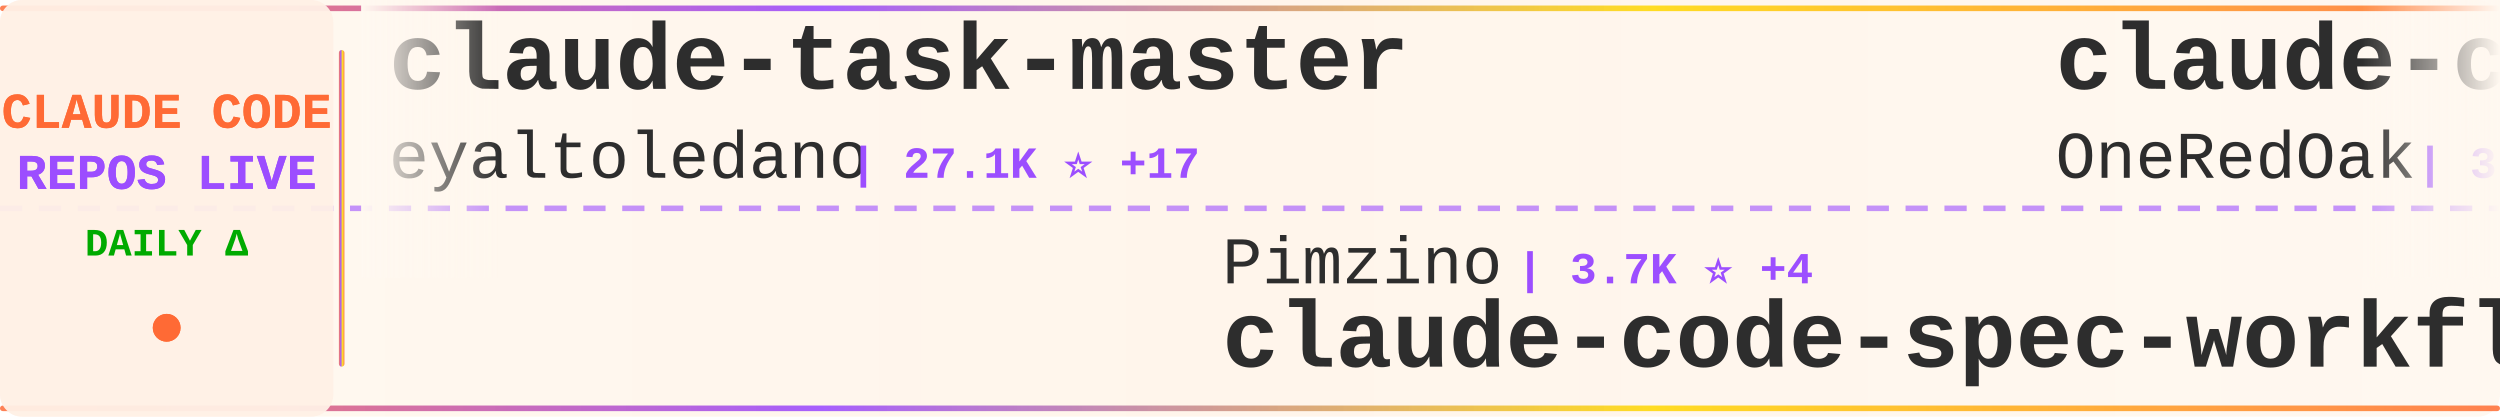
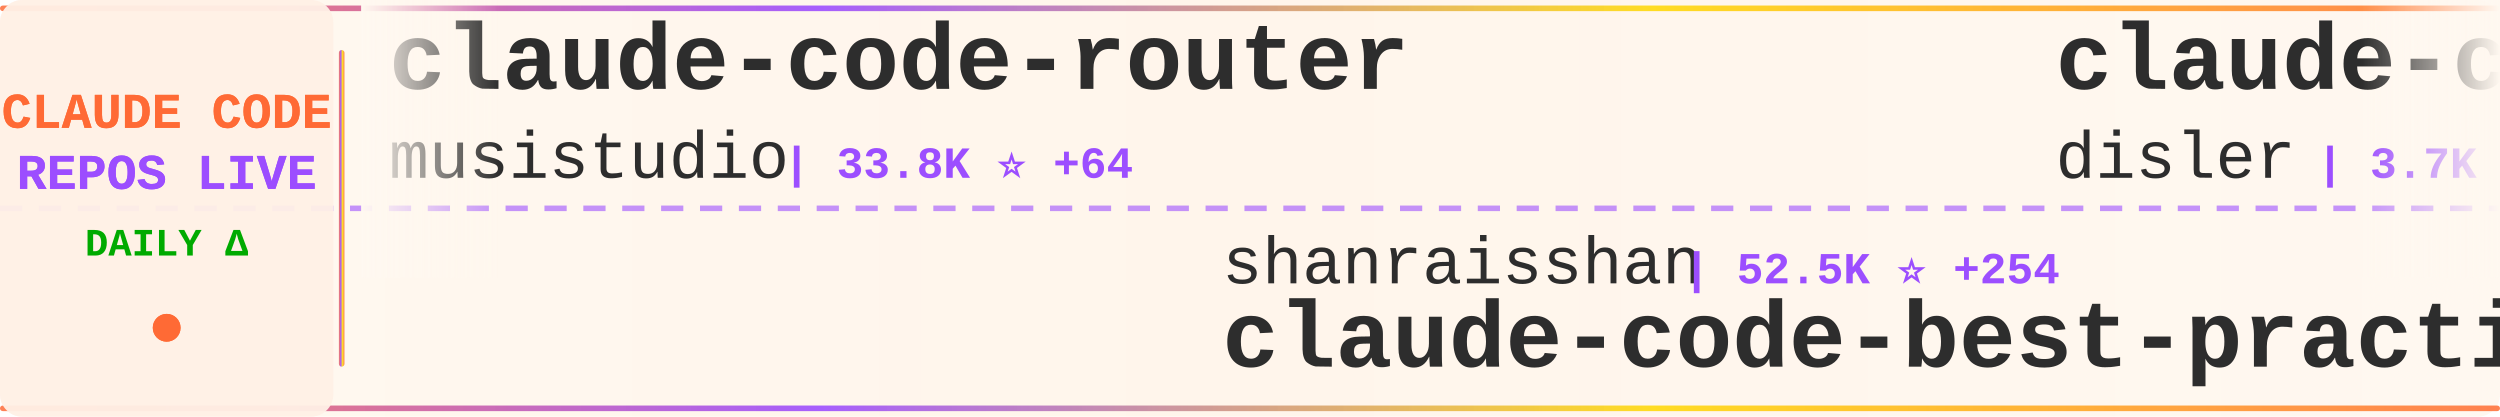
<svg xmlns="http://www.w3.org/2000/svg" width="900" height="150">
  <defs>
    <linearGradient id="tickerBg" x1="0%" y1="0%" x2="100%" y2="0%">
      <stop offset="0%" style="stop-color:#fff8f0;stop-opacity:0.98" />
      <stop offset="50%" style="stop-color:#fff5eb;stop-opacity:1" />
      <stop offset="100%" style="stop-color:#fff8f0;stop-opacity:0.98" />
    </linearGradient>
    <linearGradient id="borderGrad" x1="0%" y1="0%" x2="100%" y2="0%">
      <stop offset="0%" style="stop-color:#FF6B35;stop-opacity:0.85">
        <animate attributeName="stop-opacity" values="0.85;1;0.85" dur="2s" repeatCount="indefinite" />
      </stop>
      <stop offset="33%" style="stop-color:#9C4EFF;stop-opacity:0.9">
        <animate attributeName="stop-opacity" values="0.9;1;0.9" dur="2.2s" repeatCount="indefinite" />
      </stop>
      <stop offset="66%" style="stop-color:#FFD700;stop-opacity:0.85">
        <animate attributeName="stop-opacity" values="0.85;1;0.85" dur="1.8s" repeatCount="indefinite" />
      </stop>
      <stop offset="100%" style="stop-color:#FF6B35;stop-opacity:0.85">
        <animate attributeName="stop-opacity" values="0.85;1;0.85" dur="2s" repeatCount="indefinite" />
      </stop>
    </linearGradient>
    <filter id="textGlow">
      <feGaussianBlur stdDeviation="0.15" result="coloredBlur" />
      <feMerge>
        <feMergeNode in="coloredBlur" />
        <feMergeNode in="SourceGraphic" />
      </feMerge>
    </filter>
    <filter id="metricGlow">
      <feGaussianBlur stdDeviation="0.2" result="coloredBlur" />
      <feMerge>
        <feMergeNode in="coloredBlur" />
        <feMergeNode in="SourceGraphic" />
      </feMerge>
    </filter>
    <linearGradient id="leftFade" x1="0%" y1="0%" x2="100%" y2="0%">
      <stop offset="0%" style="stop-color:#fff8f0;stop-opacity:1" />
      <stop offset="100%" style="stop-color:#fff8f0;stop-opacity:0" />
    </linearGradient>
    <linearGradient id="rightFade" x1="0%" y1="0%" x2="100%" y2="0%">
      <stop offset="0%" style="stop-color:#fff8f0;stop-opacity:0" />
      <stop offset="100%" style="stop-color:#fff8f0;stop-opacity:1" />
    </linearGradient>
  </defs>
  <rect width="900" height="150" fill="url(#tickerBg)" rx="8" />
  <rect x="0" y="2" width="900" height="2" fill="url(#borderGrad)" rx="1" />
  <rect x="0" y="146" width="900" height="2" fill="url(#borderGrad)" rx="1" />
  <line x1="0" y1="75" x2="900" y2="75" stroke="#9C4EFF" stroke-width="2" stroke-dasharray="8 6" opacity="0.6" />
  <rect x="0" y="0" width="120" height="150" fill="#fff0e6" opacity="0.95" rx="8" />
  <text x="60" y="46" font-family="'Courier New', monospace" font-size="18" font-weight="bold" fill="#FF6B35" text-anchor="middle" filter="url(#textGlow)">
    CLAUDE CODE
  </text>
  <text x="60" y="68" font-family="'Courier New', monospace" font-size="18" font-weight="bold" fill="#9C4EFF" text-anchor="middle" filter="url(#textGlow)">
    REPOS LIVE
  </text>
  <text x="60" y="92" font-family="'Courier New', monospace" font-size="14" font-weight="bold" fill="#00aa00" text-anchor="middle">
    DAILY Δ
  </text>
  <circle cx="60" cy="118" r="5" fill="#FF6B35" filter="url(#metricGlow)">
    <animate attributeName="r" values="4;6;4" dur="1.5s" repeatCount="indefinite" />
    <animate attributeName="opacity" values="0.6;1;0.6" dur="1.5s" repeatCount="indefinite" />
  </circle>
  <rect x="122" y="18" width="2" height="114" fill="url(#borderGrad)" rx="1" />
  <clipPath id="tickerClip">
    <rect x="130" y="0" width="770" height="150" />
  </clipPath>
  <g clip-path="url(#tickerClip)">
    <g id="tickerItems">
      <animateTransform attributeName="transform" attributeType="XML" type="translate" from="0 0" to="-3000 0" dur="54s" repeatCount="indefinite" />
      <g transform="translate(0, 0)">
-         <text x="140" y="32" font-family="'Courier New', monospace" font-size="34" font-weight="bold" fill="#2d2d2d">claude-task-master</text>
-         <text x="140" y="64" font-family="'Courier New', monospace" font-size="24" font-weight="normal" fill="#2d2d2d" opacity="1.0">eyaltoledano</text>
-         <text x="306" y="64" font-family="'Courier New', monospace" font-size="16" font-weight="bold" fill="#9C4EFF"> | 27.1K ⭐ +17</text>
+         <text x="140" y="32" font-family="'Courier New', monospace" font-size="34" font-weight="bold" fill="#2d2d2d">claude-code-router</text>
+         <text x="140" y="64" font-family="'Courier New', monospace" font-size="24" font-weight="normal" fill="#2d2d2d" opacity="1.0">musistudio</text>
+         <text x="282" y="64" font-family="'Courier New', monospace" font-size="16" font-weight="bold" fill="#9C4EFF"> | 33.8K ⭐ +64</text>
      </g>
      <g transform="translate(300, 0)">
-         <text x="140" y="102" font-family="'Courier New', monospace" font-size="24" font-weight="normal" fill="#2d2d2d" opacity="1.0">Pimzino</text>
-         <text x="246" y="102" font-family="'Courier New', monospace" font-size="16" font-weight="bold" fill="#9C4EFF"> | 3.7K ⭐ +4</text>
-         <text x="140" y="132" font-family="'Courier New', monospace" font-size="34" font-weight="bold" fill="#2d2d2d">claude-code-spec-workflo...</text>
+         <text x="140" y="102" font-family="'Courier New', monospace" font-size="24" font-weight="normal" fill="#2d2d2d" opacity="1.0">shanraisshan</text>
+         <text x="306" y="102" font-family="'Courier New', monospace" font-size="16" font-weight="bold" fill="#9C4EFF"> | 52.5K ⭐ +254</text>
+         <text x="140" y="132" font-family="'Courier New', monospace" font-size="34" font-weight="bold" fill="#2d2d2d">claude-code-best-practic...</text>
      </g>
      <g transform="translate(600, 0)">
-         <text x="140" y="32" font-family="'Courier New', monospace" font-size="34" font-weight="bold" fill="#2d2d2d">claude-code-workflows</text>
-         <text x="140" y="64" font-family="'Courier New', monospace" font-size="24" font-weight="normal" fill="#2d2d2d" opacity="1.0">OneRedOak</text>
-         <text x="270" y="64" font-family="'Courier New', monospace" font-size="16" font-weight="bold" fill="#9C4EFF"> | 3.8K ⭐</text>
+         <text x="140" y="32" font-family="'Courier New', monospace" font-size="34" font-weight="bold" fill="#2d2d2d">claude-code-hooks-master...</text>
+         <text x="140" y="64" font-family="'Courier New', monospace" font-size="24" font-weight="normal" fill="#2d2d2d" opacity="1.0">disler</text>
+         <text x="234" y="64" font-family="'Courier New', monospace" font-size="16" font-weight="bold" fill="#9C4EFF"> | 3.7K ⭐ +5</text>
      </g>
      <g transform="translate(900, 0)">
-         <text x="140" y="102" font-family="'Courier New', monospace" font-size="24" font-weight="normal" fill="#2d2d2d" opacity="1.0">liuup</text>
-         <text x="222" y="102" font-family="'Courier New', monospace" font-size="16" font-weight="bold" fill="#9C4EFF"> | 2.4K ⭐ +40</text>
-         <text x="140" y="132" font-family="'Courier New', monospace" font-size="34" font-weight="bold" fill="#2d2d2d">claude-code-analysis</text>
+         <text x="140" y="102" font-family="'Courier New', monospace" font-size="24" font-weight="normal" fill="#2d2d2d" opacity="1.0">ChrisWiles</text>
+         <text x="282" y="102" font-family="'Courier New', monospace" font-size="16" font-weight="bold" fill="#9C4EFF"> | 5.9K ⭐ +2</text>
+         <text x="140" y="132" font-family="'Courier New', monospace" font-size="34" font-weight="bold" fill="#2d2d2d">claude-code-showcase</text>
      </g>
      <g transform="translate(1200, 0)">
-         <text x="140" y="32" font-family="'Courier New', monospace" font-size="34" font-weight="bold" fill="#2d2d2d">my-claude-code-setup</text>
-         <text x="140" y="64" font-family="'Courier New', monospace" font-size="24" font-weight="normal" fill="#2d2d2d" opacity="1.0">centminmod</text>
-         <text x="282" y="64" font-family="'Courier New', monospace" font-size="16" font-weight="bold" fill="#9C4EFF"> | 2.3K ⭐ +2</text>
+         <text x="140" y="32" font-family="'Courier New', monospace" font-size="34" font-weight="bold" fill="#2d2d2d">collection-claude-code-s...</text>
+         <text x="140" y="64" font-family="'Courier New', monospace" font-size="24" font-weight="normal" fill="#2d2d2d" opacity="1.0">chauncygu</text>
+         <text x="270" y="64" font-family="'Courier New', monospace" font-size="16" font-weight="bold" fill="#9C4EFF"> | 2.4K ⭐ +8</text>
      </g>
      <g transform="translate(1500, 0)">
-         <text x="140" y="102" font-family="'Courier New', monospace" font-size="24" font-weight="normal" fill="#2d2d2d" opacity="1.0">anthropics</text>
-         <text x="282" y="102" font-family="'Courier New', monospace" font-size="16" font-weight="bold" fill="#9C4EFF"> | 7.5K ⭐ +12</text>
-         <text x="140" y="132" font-family="'Courier New', monospace" font-size="34" font-weight="bold" fill="#2d2d2d">claude-code-action</text>
+         <text x="140" y="102" font-family="'Courier New', monospace" font-size="24" font-weight="normal" fill="#2d2d2d" opacity="1.0">RichardAtCT</text>
+         <text x="294" y="102" font-family="'Courier New', monospace" font-size="16" font-weight="bold" fill="#9C4EFF"> | 2.6K ⭐ +8</text>
+         <text x="140" y="132" font-family="'Courier New', monospace" font-size="34" font-weight="bold" fill="#2d2d2d">claude-code-telegram</text>
      </g>
      <g transform="translate(1800, 0)">
-         <text x="140" y="32" font-family="'Courier New', monospace" font-size="34" font-weight="bold" fill="#2d2d2d">Claude-code</text>
-         <text x="140" y="64" font-family="'Courier New', monospace" font-size="24" font-weight="normal" fill="#2d2d2d" opacity="1.0">zstmfhy</text>
-         <text x="246" y="64" font-family="'Courier New', monospace" font-size="16" font-weight="bold" fill="#9C4EFF"> | 190 ⭐</text>
+         <text x="140" y="32" font-family="'Courier New', monospace" font-size="34" font-weight="bold" fill="#2d2d2d">claude-code-spec-workflo...</text>
+         <text x="140" y="64" font-family="'Courier New', monospace" font-size="24" font-weight="normal" fill="#2d2d2d" opacity="1.0">Pimzino</text>
+         <text x="246" y="64" font-family="'Courier New', monospace" font-size="16" font-weight="bold" fill="#9C4EFF"> | 3.7K ⭐ +4</text>
      </g>
      <g transform="translate(2100, 0)">
-         <text x="140" y="102" font-family="'Courier New', monospace" font-size="24" font-weight="normal" fill="#2d2d2d" opacity="1.0">Donchitos</text>
-         <text x="270" y="102" font-family="'Courier New', monospace" font-size="16" font-weight="bold" fill="#9C4EFF"> | 18.4K ⭐ +342</text>
-         <text x="140" y="132" font-family="'Courier New', monospace" font-size="34" font-weight="bold" fill="#2d2d2d">Claude-Code-Game-Studios</text>
+         <text x="140" y="102" font-family="'Courier New', monospace" font-size="24" font-weight="normal" fill="#2d2d2d" opacity="1.0">ponponon</text>
+         <text x="258" y="102" font-family="'Courier New', monospace" font-size="16" font-weight="bold" fill="#9C4EFF"> | 2.2K ⭐</text>
+         <text x="140" y="132" font-family="'Courier New', monospace" font-size="34" font-weight="bold" fill="#2d2d2d">claude_code_src</text>
      </g>
      <g transform="translate(2400, 0)">
-         <text x="140" y="32" font-family="'Courier New', monospace" font-size="34" font-weight="bold" fill="#2d2d2d">claude-code-hub</text>
-         <text x="140" y="64" font-family="'Courier New', monospace" font-size="24" font-weight="normal" fill="#2d2d2d" opacity="1.0">ding113</text>
-         <text x="246" y="64" font-family="'Courier New', monospace" font-size="16" font-weight="bold" fill="#9C4EFF"> | 2.8K ⭐ +11</text>
+         <text x="140" y="32" font-family="'Courier New', monospace" font-size="34" font-weight="bold" fill="#2d2d2d">claude-code-from-scratch</text>
+         <text x="140" y="64" font-family="'Courier New', monospace" font-size="24" font-weight="normal" fill="#2d2d2d" opacity="1.0">Windy3f3f3f3f</text>
+         <text x="318" y="64" font-family="'Courier New', monospace" font-size="16" font-weight="bold" fill="#9C4EFF"> | 1.2K ⭐ +12</text>
      </g>
      <g transform="translate(2700, 0)">
        <text x="140" y="102" font-family="'Courier New', monospace" font-size="24" font-weight="normal" fill="#2d2d2d" opacity="1.0">luyao618</text>
-         <text x="258" y="102" font-family="'Courier New', monospace" font-size="16" font-weight="bold" fill="#9C4EFF"> | 1.3K ⭐ +9</text>
+         <text x="258" y="102" font-family="'Courier New', monospace" font-size="16" font-weight="bold" fill="#9C4EFF"> | 1.3K ⭐ +8</text>
        <text x="140" y="132" font-family="'Courier New', monospace" font-size="34" font-weight="bold" fill="#2d2d2d">Claude-Code-Source-Study</text>
      </g>
      <g transform="translate(3000, 0)">
-         <text x="140" y="32" font-family="'Courier New', monospace" font-size="34" font-weight="bold" fill="#2d2d2d">claude-task-master</text>
-         <text x="140" y="64" font-family="'Courier New', monospace" font-size="24" font-weight="normal" fill="#2d2d2d" opacity="1.0">eyaltoledano</text>
-         <text x="306" y="64" font-family="'Courier New', monospace" font-size="16" font-weight="bold" fill="#9C4EFF"> | 27.1K ⭐ +17</text>
+         <text x="140" y="32" font-family="'Courier New', monospace" font-size="34" font-weight="bold" fill="#2d2d2d">claude-code-router</text>
+         <text x="140" y="64" font-family="'Courier New', monospace" font-size="24" font-weight="normal" fill="#2d2d2d" opacity="1.0">musistudio</text>
+         <text x="282" y="64" font-family="'Courier New', monospace" font-size="16" font-weight="bold" fill="#9C4EFF"> | 33.8K ⭐ +64</text>
      </g>
      <g transform="translate(3300, 0)">
-         <text x="140" y="102" font-family="'Courier New', monospace" font-size="24" font-weight="normal" fill="#2d2d2d" opacity="1.0">Pimzino</text>
-         <text x="246" y="102" font-family="'Courier New', monospace" font-size="16" font-weight="bold" fill="#9C4EFF"> | 3.7K ⭐ +4</text>
-         <text x="140" y="132" font-family="'Courier New', monospace" font-size="34" font-weight="bold" fill="#2d2d2d">claude-code-spec-workflo...</text>
+         <text x="140" y="102" font-family="'Courier New', monospace" font-size="24" font-weight="normal" fill="#2d2d2d" opacity="1.0">shanraisshan</text>
+         <text x="306" y="102" font-family="'Courier New', monospace" font-size="16" font-weight="bold" fill="#9C4EFF"> | 52.5K ⭐ +254</text>
+         <text x="140" y="132" font-family="'Courier New', monospace" font-size="34" font-weight="bold" fill="#2d2d2d">claude-code-best-practic...</text>
      </g>
      <g transform="translate(3600, 0)">
-         <text x="140" y="32" font-family="'Courier New', monospace" font-size="34" font-weight="bold" fill="#2d2d2d">claude-code-workflows</text>
-         <text x="140" y="64" font-family="'Courier New', monospace" font-size="24" font-weight="normal" fill="#2d2d2d" opacity="1.0">OneRedOak</text>
-         <text x="270" y="64" font-family="'Courier New', monospace" font-size="16" font-weight="bold" fill="#9C4EFF"> | 3.8K ⭐</text>
+         <text x="140" y="32" font-family="'Courier New', monospace" font-size="34" font-weight="bold" fill="#2d2d2d">claude-code-hooks-master...</text>
+         <text x="140" y="64" font-family="'Courier New', monospace" font-size="24" font-weight="normal" fill="#2d2d2d" opacity="1.0">disler</text>
+         <text x="234" y="64" font-family="'Courier New', monospace" font-size="16" font-weight="bold" fill="#9C4EFF"> | 3.7K ⭐ +5</text>
      </g>
      <g transform="translate(3900, 0)">
-         <text x="140" y="102" font-family="'Courier New', monospace" font-size="24" font-weight="normal" fill="#2d2d2d" opacity="1.0">liuup</text>
-         <text x="222" y="102" font-family="'Courier New', monospace" font-size="16" font-weight="bold" fill="#9C4EFF"> | 2.4K ⭐ +40</text>
-         <text x="140" y="132" font-family="'Courier New', monospace" font-size="34" font-weight="bold" fill="#2d2d2d">claude-code-analysis</text>
+         <text x="140" y="102" font-family="'Courier New', monospace" font-size="24" font-weight="normal" fill="#2d2d2d" opacity="1.0">ChrisWiles</text>
+         <text x="282" y="102" font-family="'Courier New', monospace" font-size="16" font-weight="bold" fill="#9C4EFF"> | 5.9K ⭐ +2</text>
+         <text x="140" y="132" font-family="'Courier New', monospace" font-size="34" font-weight="bold" fill="#2d2d2d">claude-code-showcase</text>
      </g>
    </g>
  </g>
  <rect x="130" y="0" width="50" height="100" fill="url(#leftFade)" />
  <rect x="850" y="0" width="50" height="100" fill="url(#rightFade)" />
</svg>
